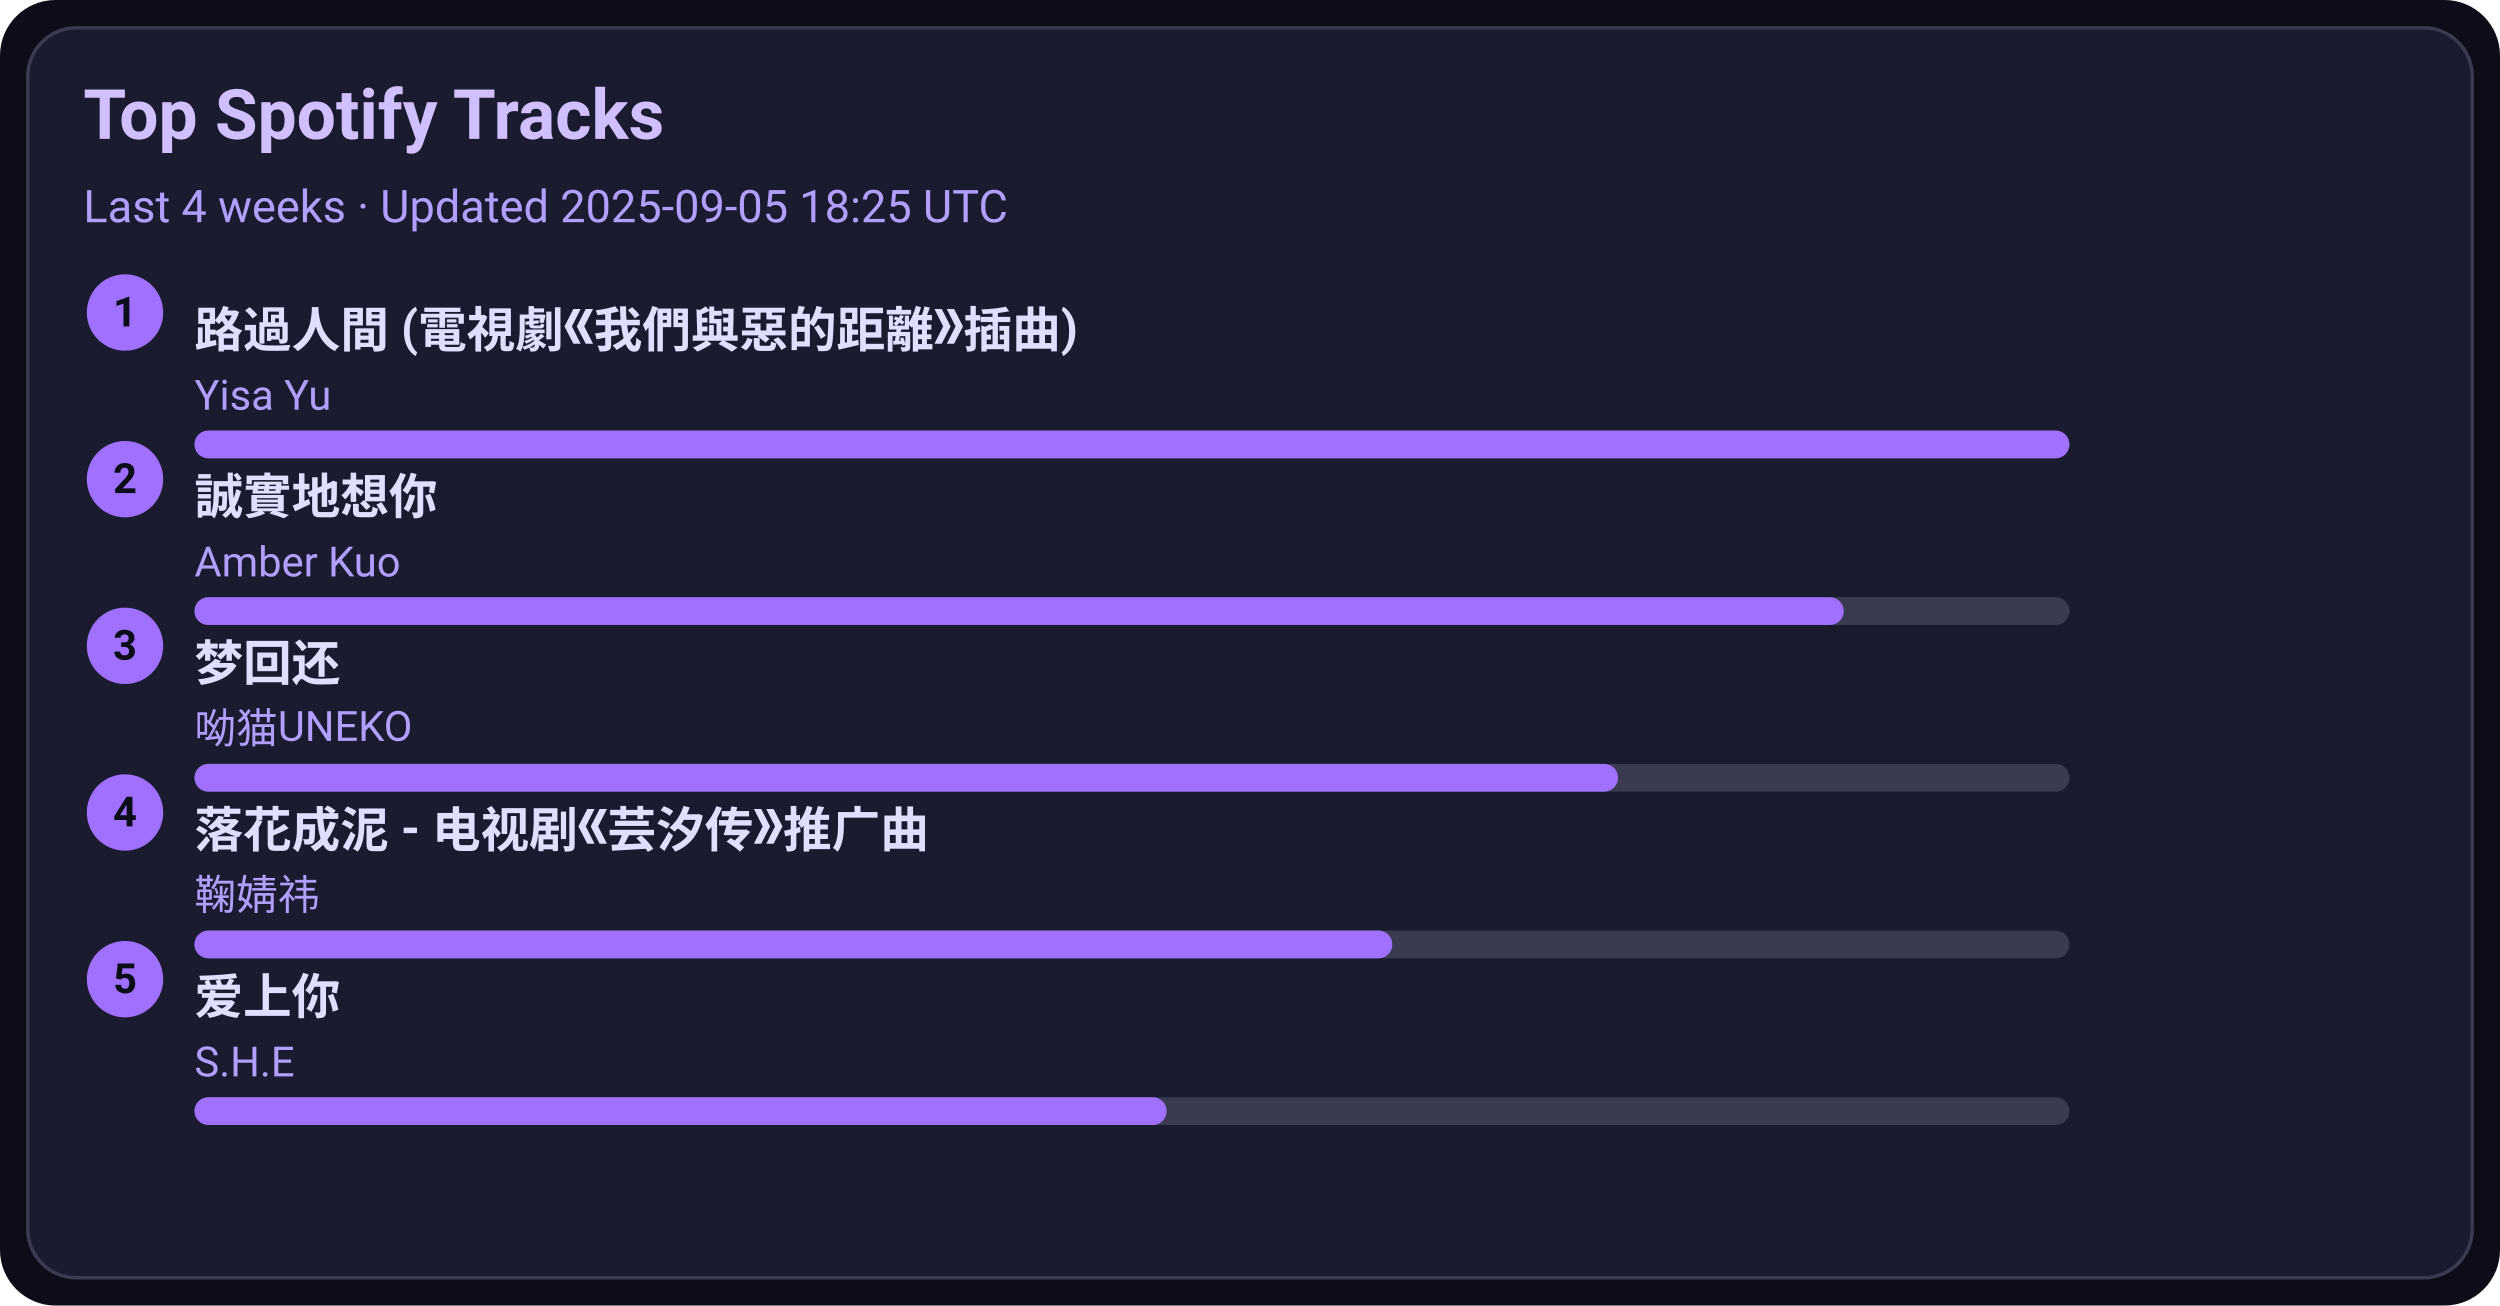
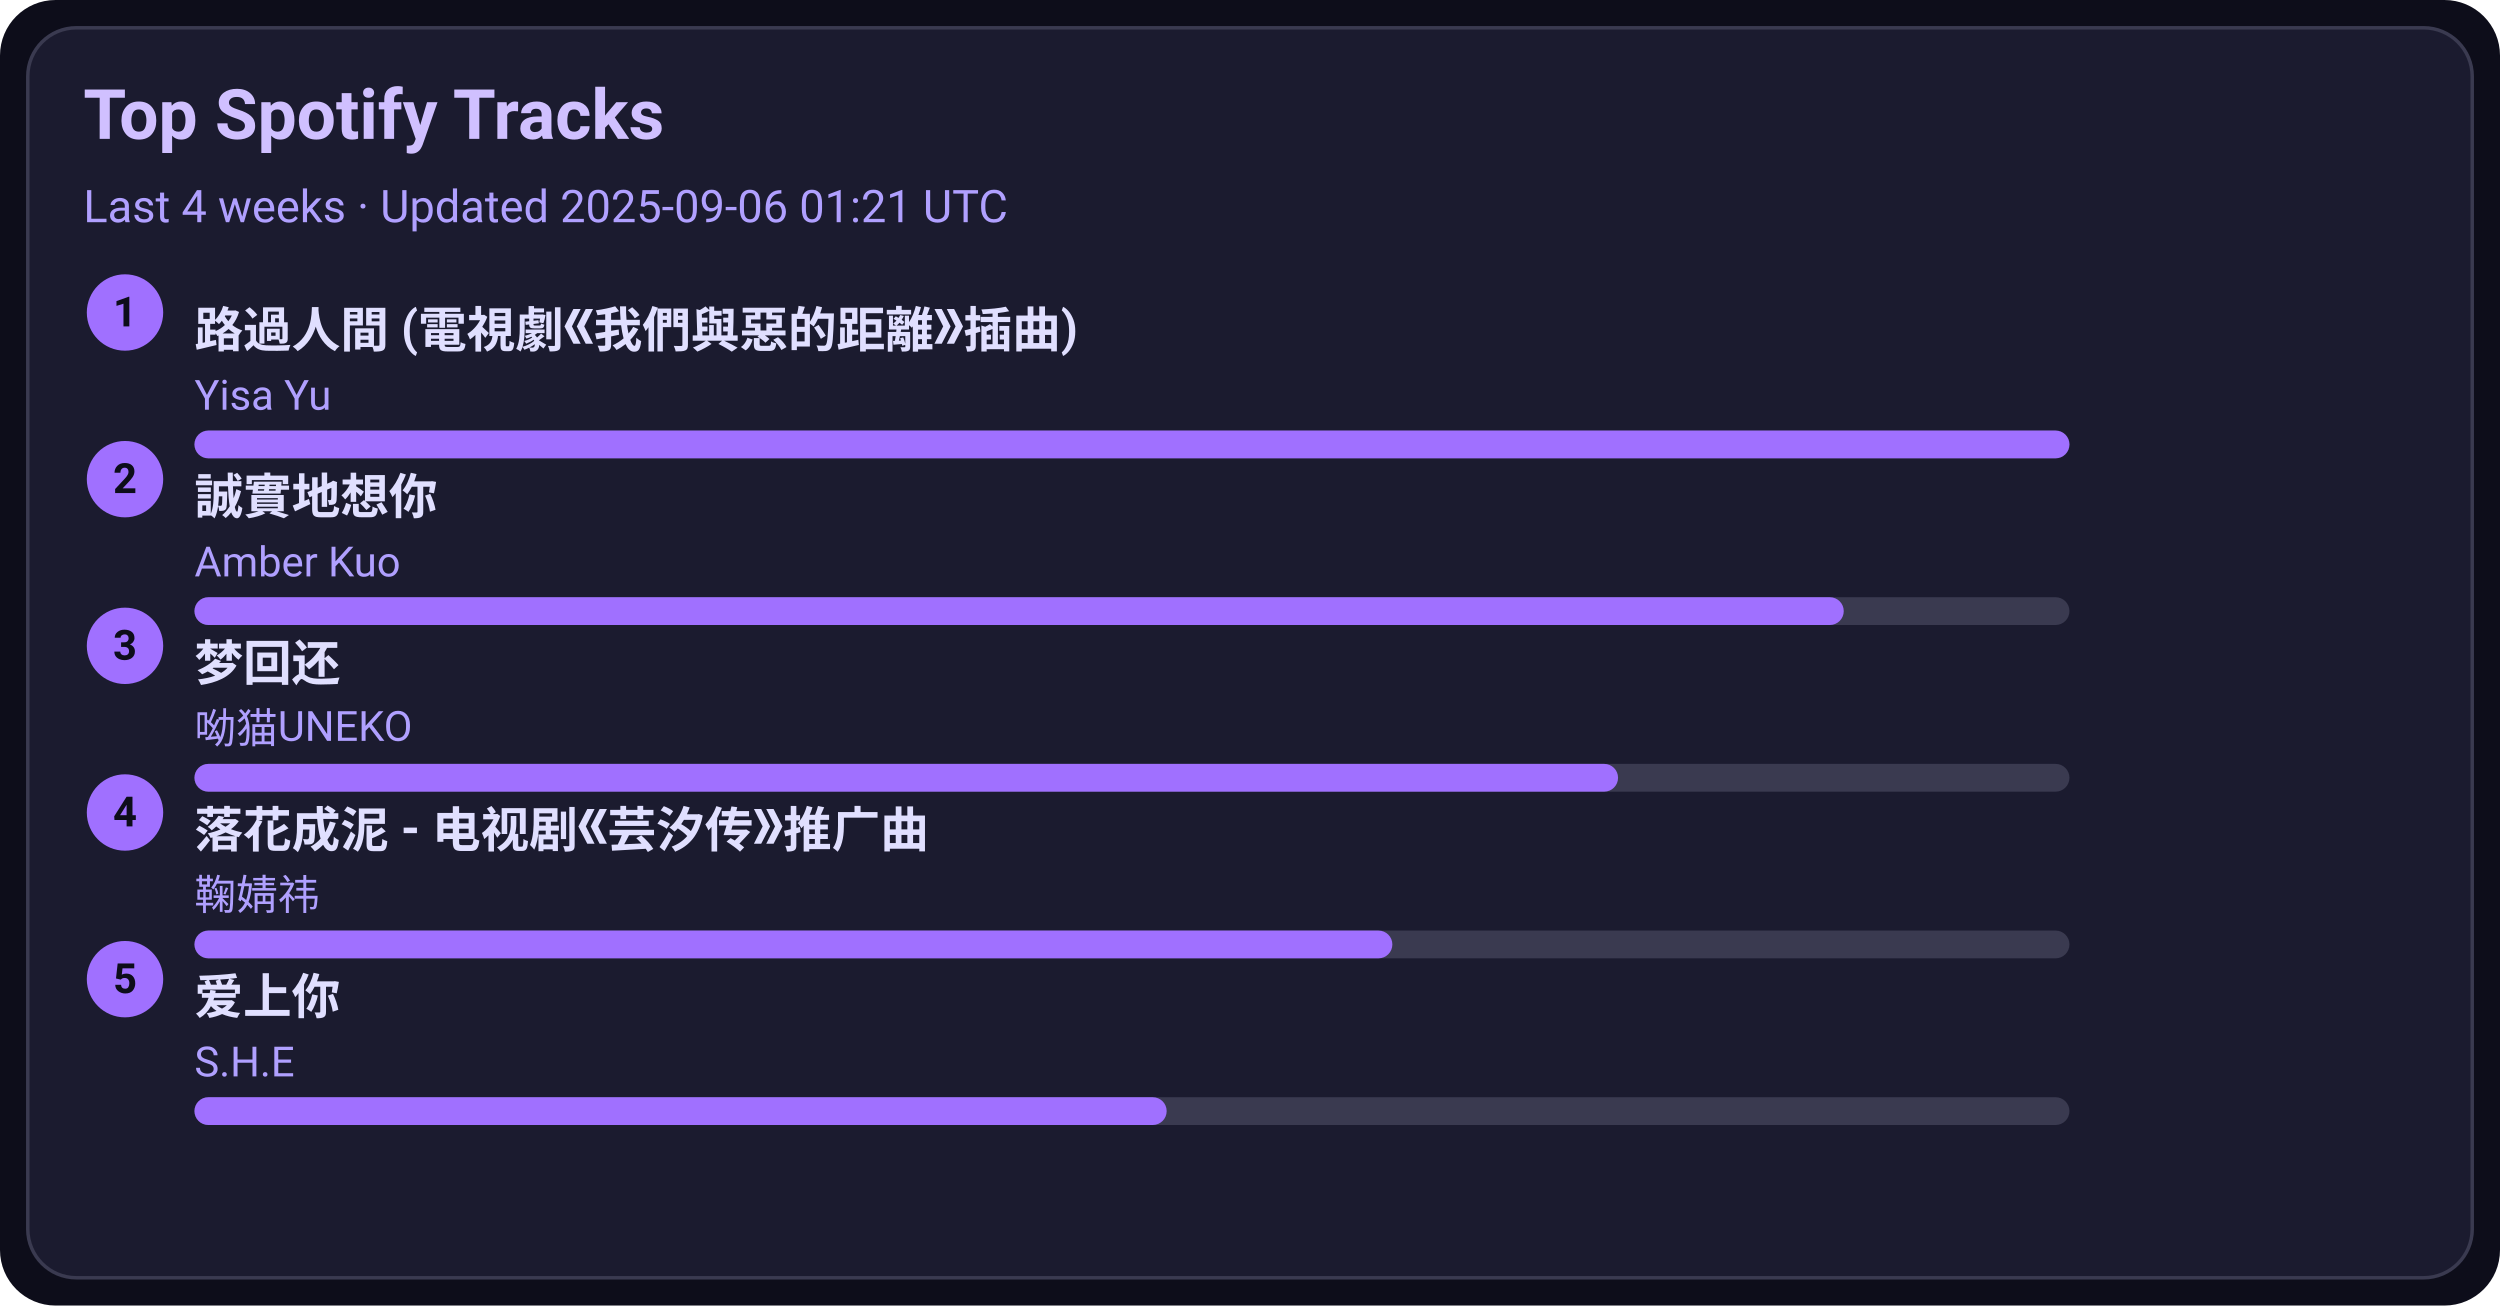
<svg xmlns="http://www.w3.org/2000/svg" width="720" height="376" viewBox="0 0 720 376">
  <style>text{font-family:-apple-system,BlinkMacSystemFont,Segoe UI,Roboto,Ubuntu,Helvetica Neue,Arial,Noto Sans,sans-serif}</style>
  <rect width="720" height="376" rx="16" fill="#0d0d1a" />
  <rect x="8" y="8" width="704" height="360" rx="14" fill="#1b1b2f" stroke="#3a3a50" />
  <text x="24" y="40" font-size="20" fill="#d0c0ff" font-weight="600">Top Spotify Tracks</text>
-   <text x="24" y="64" font-size="13" fill="#b0a0ff">Last 4 weeks · Updated 2025-09-05 18:25 UTC</text>
+   <text x="24" y="64" font-size="13" fill="#b0a0ff">Last 4 weeks · Updated 2025-09-06 01:21 UTC</text>
  <circle cx="36" cy="90" r="11" fill="#a070ff" />
  <text x="36" y="94" text-anchor="middle" font-size="12" fill="#0d0d1a" font-weight="700">1</text>
  <a href="https://open.spotify.com/track/1ZSleGniKMWNrWvK5cGALO" target="_blank" rel="noopener noreferrer">
    <text x="56" y="100" font-size="14" fill="#e0dfff" font-weight="600">路過人間 (電視劇《我們與惡的距離》插曲)</text>
  </a>
  <text x="56" y="118" font-size="12" fill="#b0a0ff">Yisa Yu</text>
  <rect x="56" y="124" width="540" height="8" rx="4" fill="#3a3a50" />
  <rect x="56" y="124" width="540" height="8" rx="4" fill="#a070ff" />
  <circle cx="36" cy="138" r="11" fill="#a070ff" />
  <text x="36" y="142" text-anchor="middle" font-size="12" fill="#0d0d1a" font-weight="700">2</text>
  <a href="https://open.spotify.com/track/1SPZzj8QzOwZoAGKXMGLGJ" target="_blank" rel="noopener noreferrer">
    <text x="56" y="148" font-size="14" fill="#e0dfff" font-weight="600">誠實地想你</text>
  </a>
  <text x="56" y="166" font-size="12" fill="#b0a0ff">Amber Kuo</text>
  <rect x="56" y="172" width="540" height="8" rx="4" fill="#3a3a50" />
  <rect x="56" y="172" width="475" height="8" rx="4" fill="#a070ff" />
  <circle cx="36" cy="186" r="11" fill="#a070ff" />
  <text x="36" y="190" text-anchor="middle" font-size="12" fill="#0d0d1a" font-weight="700">3</text>
  <a href="https://open.spotify.com/track/6jTK3YxlFysC8g0Ye9tbPK" target="_blank" rel="noopener noreferrer">
    <text x="56" y="196" font-size="14" fill="#e0dfff" font-weight="600">梦回还</text>
  </a>
  <text x="56" y="214" font-size="12" fill="#b0a0ff">呦猫UNEKO</text>
  <rect x="56" y="220" width="540" height="8" rx="4" fill="#3a3a50" />
  <rect x="56" y="220" width="410" height="8" rx="4" fill="#a070ff" />
  <circle cx="36" cy="234" r="11" fill="#a070ff" />
  <text x="36" y="238" text-anchor="middle" font-size="12" fill="#0d0d1a" font-weight="700">4</text>
  <a href="https://open.spotify.com/track/3kOZsJz3crGIWWHeoCNa0O" target="_blank" rel="noopener noreferrer">
    <text x="56" y="244" font-size="14" fill="#e0dfff" font-weight="600">落花成泥 - 电视剧《芸汐传》推广曲</text>
  </a>
  <text x="56" y="262" font-size="12" fill="#b0a0ff">鞠婧祎</text>
  <rect x="56" y="268" width="540" height="8" rx="4" fill="#3a3a50" />
  <rect x="56" y="268" width="345" height="8" rx="4" fill="#a070ff" />
  <circle cx="36" cy="282" r="11" fill="#a070ff" />
  <text x="36" y="286" text-anchor="middle" font-size="12" fill="#0d0d1a" font-weight="700">5</text>
  <a href="https://open.spotify.com/track/4hcNpo1rtbzyNswsM5byTf" target="_blank" rel="noopener noreferrer">
    <text x="56" y="292" font-size="14" fill="#e0dfff" font-weight="600">爱上你</text>
  </a>
  <text x="56" y="310" font-size="12" fill="#b0a0ff">S.H.E</text>
  <rect x="56" y="316" width="540" height="8" rx="4" fill="#3a3a50" />
  <rect x="56" y="316" width="280" height="8" rx="4" fill="#a070ff" />
</svg>
